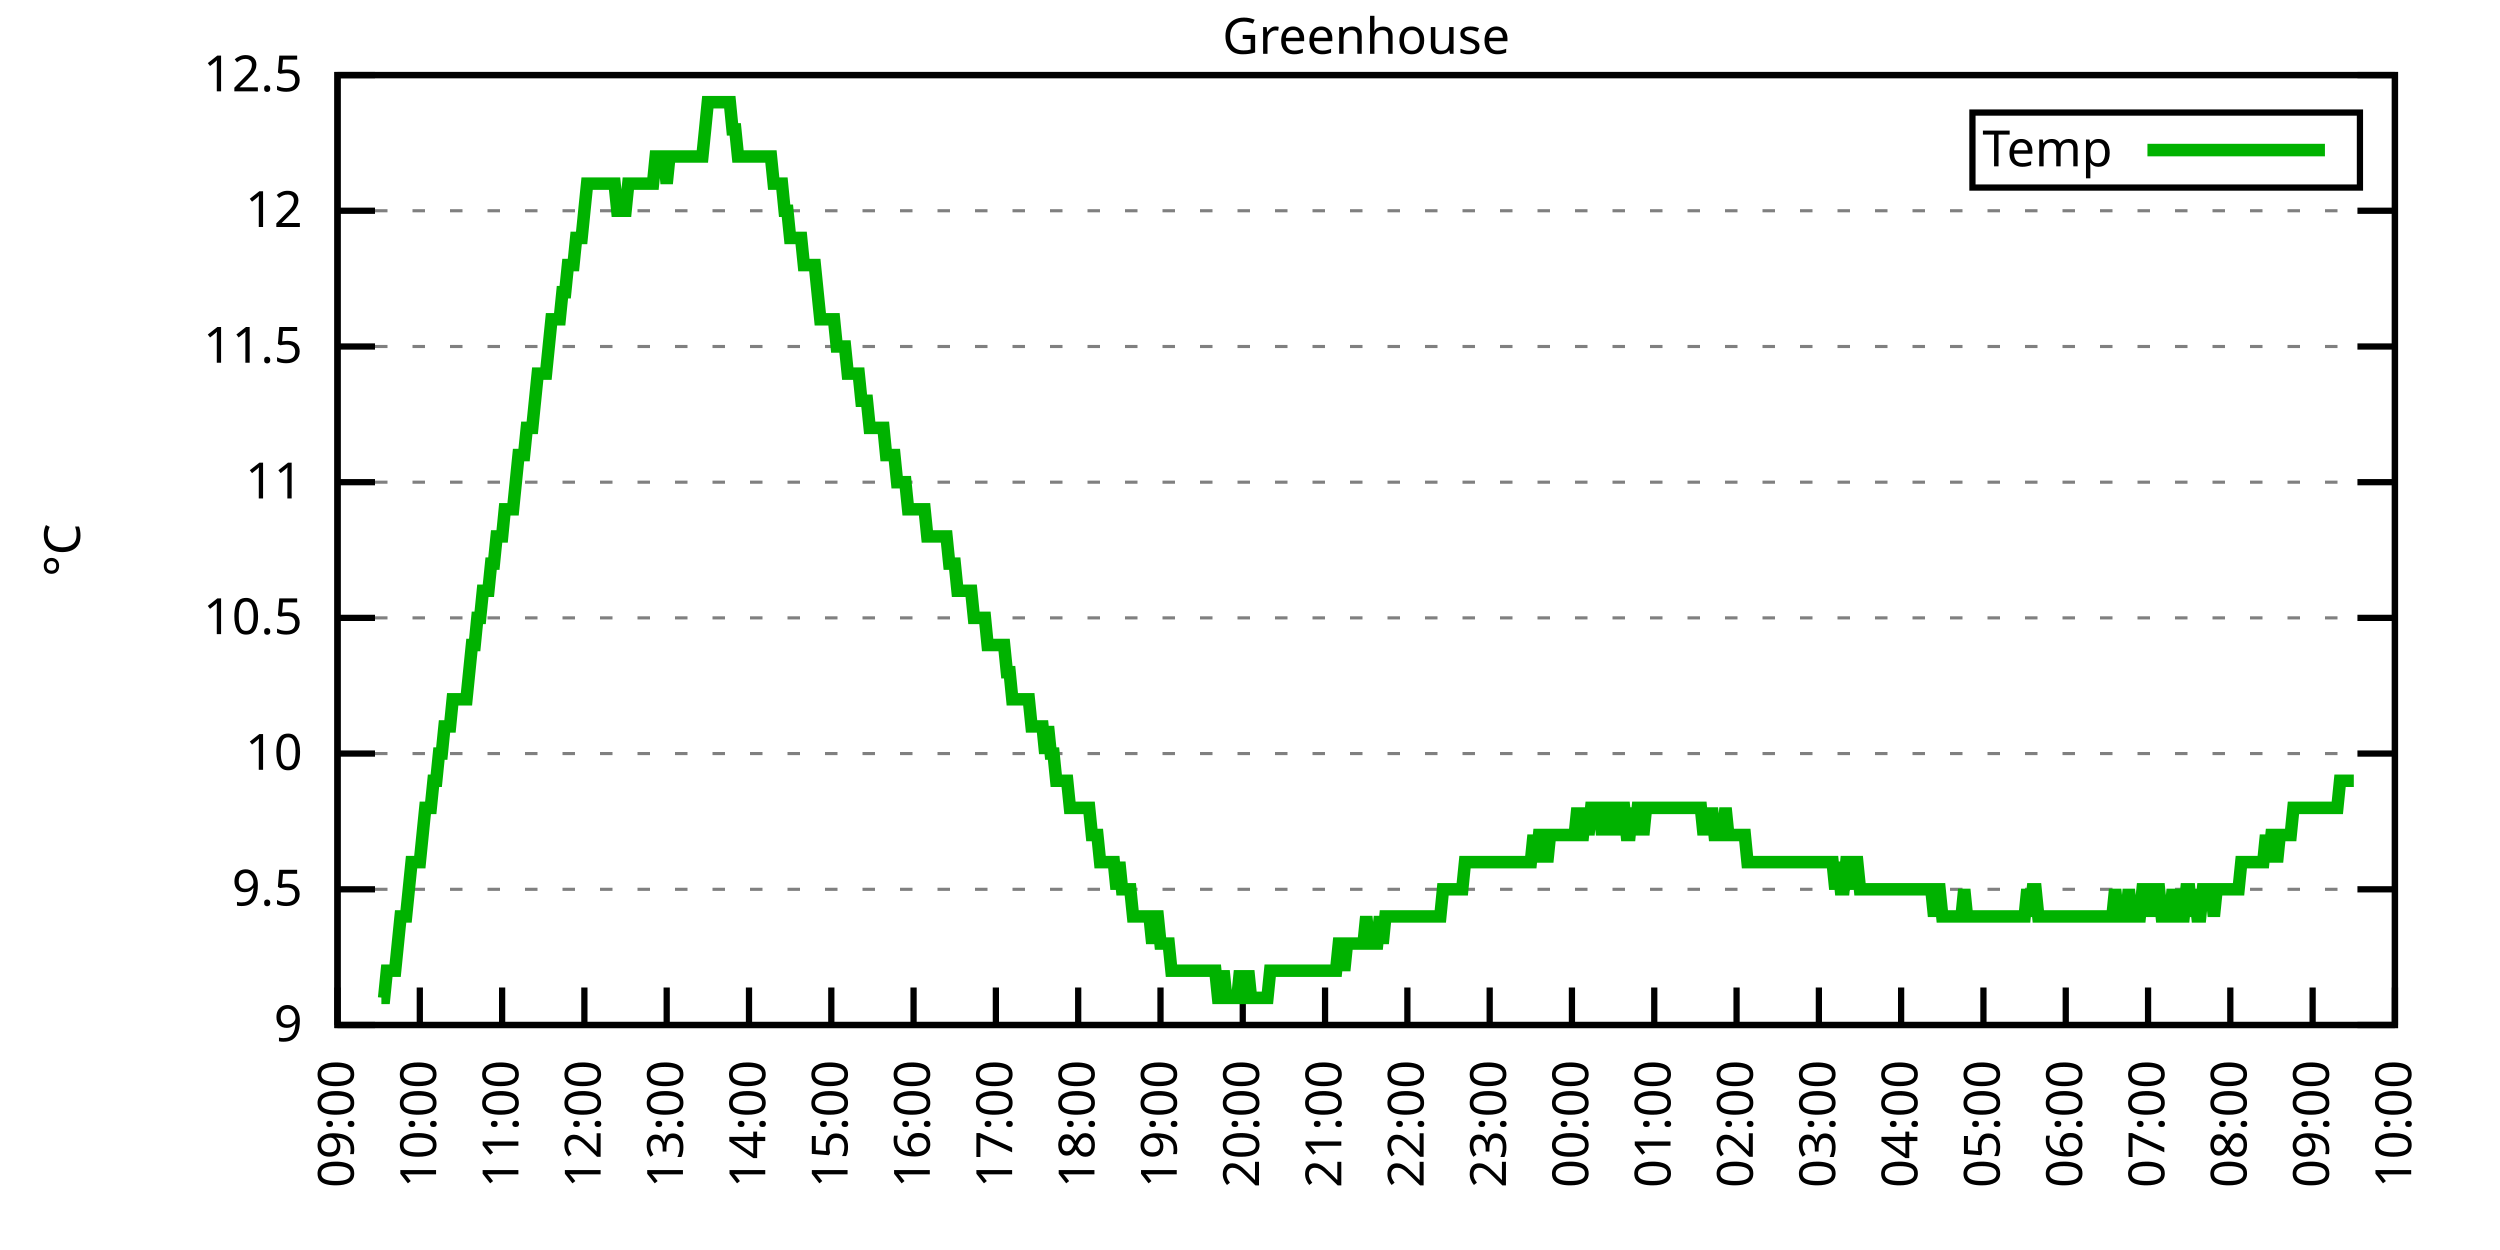
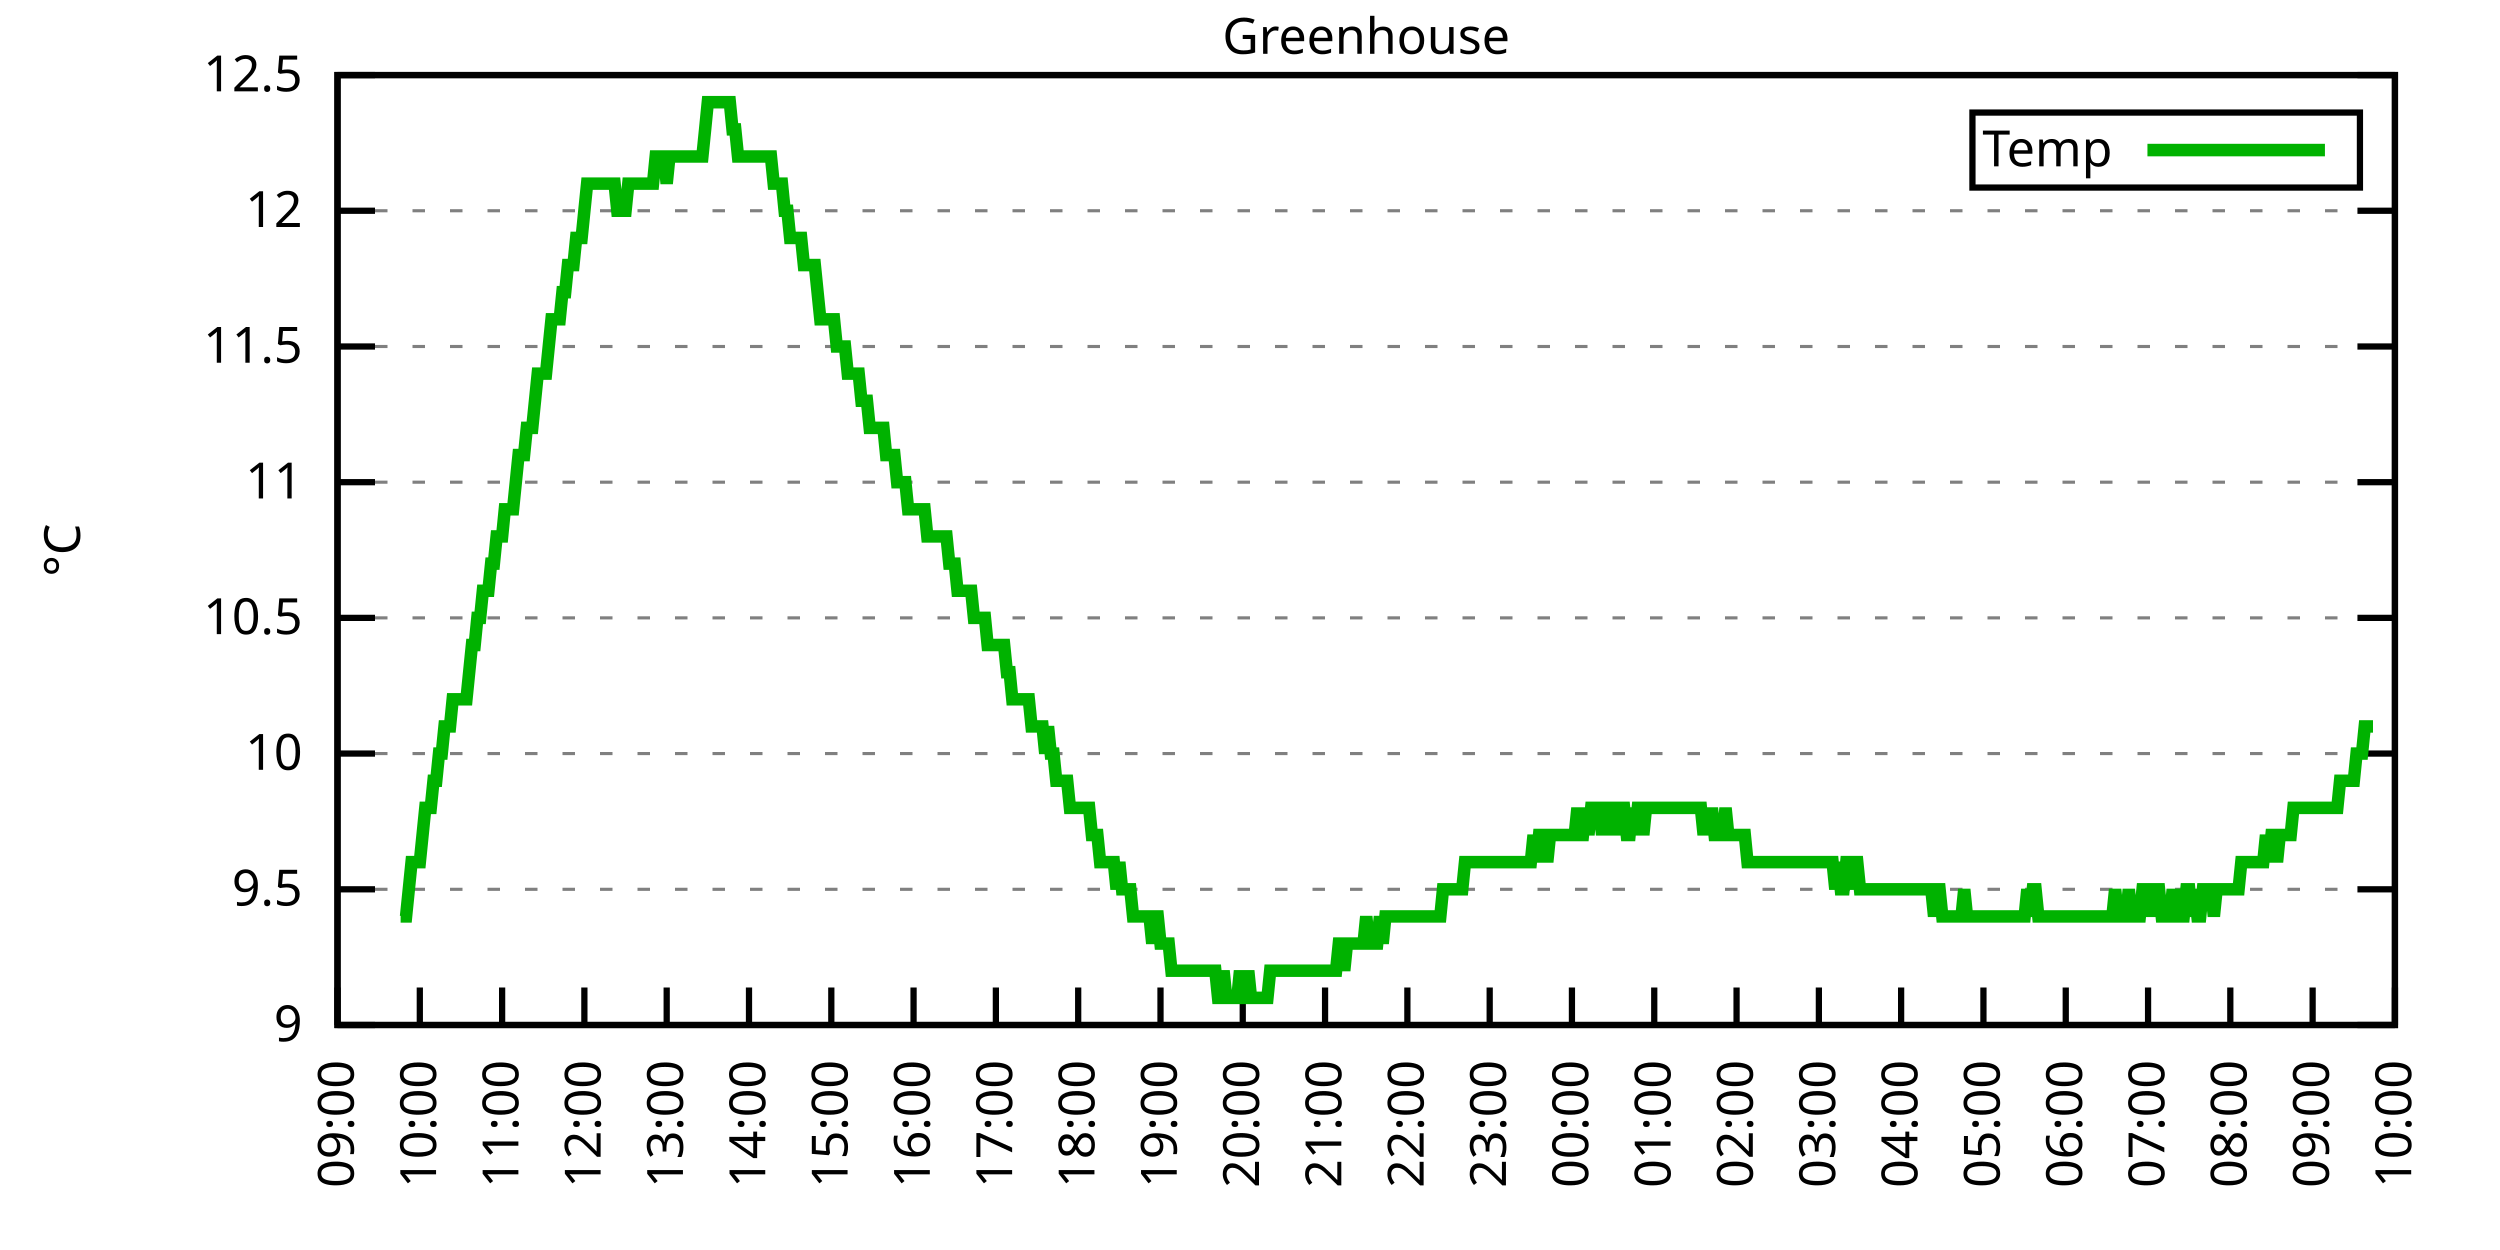
<svg xmlns="http://www.w3.org/2000/svg" xmlns:xlink="http://www.w3.org/1999/xlink" width="400" height="200" viewBox="0 0 400 200">
  <g id="gnuplot_canvas">
    <rect x="0" y="0" width="400" height="200" fill="none" />
    <defs>
      <circle id="gpDot" r="0.5" stroke-width="0.5" stroke="currentColor" />
      <path id="gpPt0" stroke-width="0.333" stroke="currentColor" d="M-1,0 h2 M0,-1 v2" />
      <path id="gpPt1" stroke-width="0.333" stroke="currentColor" d="M-1,-1 L1,1 M1,-1 L-1,1" />
      <path id="gpPt2" stroke-width="0.333" stroke="currentColor" d="M-1,0 L1,0 M0,-1 L0,1 M-1,-1 L1,1 M-1,1 L1,-1" />
      <rect id="gpPt3" stroke-width="0.333" stroke="currentColor" x="-1" y="-1" width="2" height="2" />
      <rect id="gpPt4" stroke-width="0.333" stroke="currentColor" fill="currentColor" x="-1" y="-1" width="2" height="2" />
      <circle id="gpPt5" stroke-width="0.333" stroke="currentColor" cx="0" cy="0" r="1" />
      <use xlink:href="#gpPt5" id="gpPt6" fill="currentColor" stroke="none" />
      <path id="gpPt7" stroke-width="0.333" stroke="currentColor" d="M0,-1.33 L-1.33,0.67 L1.33,0.67 z" />
      <use xlink:href="#gpPt7" id="gpPt8" fill="currentColor" stroke="none" />
      <use xlink:href="#gpPt7" id="gpPt9" stroke="currentColor" transform="rotate(180)" />
      <use xlink:href="#gpPt9" id="gpPt10" fill="currentColor" stroke="none" />
      <use xlink:href="#gpPt3" id="gpPt11" stroke="currentColor" transform="rotate(45)" />
      <use xlink:href="#gpPt11" id="gpPt12" fill="currentColor" stroke="none" />
      <path id="gpPt13" stroke-width="0.333" stroke="currentColor" d="M0,1.330 L1.265,0.411 L0.782,-1.067 L-0.782,-1.076 L-1.265,0.411 z" />
      <use xlink:href="#gpPt13" id="gpPt14" fill="currentColor" stroke="none" />
      <filter id="textbox" filterUnits="objectBoundingBox" x="0" y="0" height="1" width="1">
        <feFlood flood-color="white" flood-opacity="1" result="bgnd" />
        <feComposite in="SourceGraphic" in2="bgnd" operator="atop" />
      </filter>
      <filter id="greybox" filterUnits="objectBoundingBox" x="0" y="0" height="1" width="1">
        <feFlood flood-color="lightgrey" flood-opacity="1" result="grey" />
        <feComposite in="SourceGraphic" in2="grey" operator="atop" />
      </filter>
    </defs>
    <g fill="none" color="white" stroke="currentColor" stroke-width="1.00" stroke-linecap="butt" stroke-linejoin="miter">
</g>
    <g fill="none" color="black" stroke="currentColor" stroke-width="1.00" stroke-linecap="butt" stroke-linejoin="miter">
      <g stroke="none" shape-rendering="crispEdges">
        <polygon fill="rgb(255, 255, 255)" points="54.00,164.00 383.18,164.00 383.18,12.02 54.00,12.02 " />
      </g>
    </g>
    <g fill="none" color="black" stroke="currentColor" stroke-width="1.00" stroke-linecap="butt" stroke-linejoin="miter">
</g>
    <g fill="none" color="black" stroke="black" stroke-width="0.50" stroke-linecap="butt" stroke-linejoin="miter">
</g>
    <g fill="none" color="gray" stroke="currentColor" stroke-width="0.50" stroke-linecap="butt" stroke-linejoin="miter">
      <path stroke="gray" stroke-dasharray="2,4" class="gridline" d="M54.00,164.00 L383.19,164.00  " />
    </g>
    <g fill="none" color="gray" stroke="gray" stroke-width="1.00" stroke-linecap="butt" stroke-linejoin="miter">
</g>
    <g fill="none" color="black" stroke="currentColor" stroke-width="1.00" stroke-linecap="butt" stroke-linejoin="miter">
      <path stroke="black" d="M54.00,164.00 L60.00,164.00 M383.19,164.00 L377.19,164.00  " />
      <g transform="translate(48.40,166.60)" stroke="none" fill="black" font-family="Sans" font-size="8.00" text-anchor="end">
        <text>
          <tspan font-family="Sans"> 9</tspan>
        </text>
      </g>
    </g>
    <g fill="none" color="black" stroke="currentColor" stroke-width="1.00" stroke-linecap="butt" stroke-linejoin="miter">
</g>
    <g fill="none" color="black" stroke="black" stroke-width="0.50" stroke-linecap="butt" stroke-linejoin="miter">
</g>
    <g fill="none" color="gray" stroke="currentColor" stroke-width="0.50" stroke-linecap="butt" stroke-linejoin="miter">
      <path stroke="gray" stroke-dasharray="2,4" class="gridline" d="M54.00,142.29 L383.19,142.29  " />
    </g>
    <g fill="none" color="gray" stroke="gray" stroke-width="1.00" stroke-linecap="butt" stroke-linejoin="miter">
</g>
    <g fill="none" color="black" stroke="currentColor" stroke-width="1.00" stroke-linecap="butt" stroke-linejoin="miter">
      <path stroke="black" d="M54.00,142.29 L60.00,142.29 M383.19,142.29 L377.19,142.29  " />
      <g transform="translate(48.40,144.89)" stroke="none" fill="black" font-family="Sans" font-size="8.00" text-anchor="end">
        <text>
          <tspan font-family="Sans"> 9.5</tspan>
        </text>
      </g>
    </g>
    <g fill="none" color="black" stroke="currentColor" stroke-width="1.00" stroke-linecap="butt" stroke-linejoin="miter">
</g>
    <g fill="none" color="black" stroke="black" stroke-width="0.50" stroke-linecap="butt" stroke-linejoin="miter">
</g>
    <g fill="none" color="gray" stroke="currentColor" stroke-width="0.50" stroke-linecap="butt" stroke-linejoin="miter">
      <path stroke="gray" stroke-dasharray="2,4" class="gridline" d="M54.00,120.57 L383.19,120.57  " />
    </g>
    <g fill="none" color="gray" stroke="gray" stroke-width="1.00" stroke-linecap="butt" stroke-linejoin="miter">
</g>
    <g fill="none" color="black" stroke="currentColor" stroke-width="1.00" stroke-linecap="butt" stroke-linejoin="miter">
      <path stroke="black" d="M54.00,120.57 L60.00,120.57 M383.19,120.57 L377.19,120.57  " />
      <g transform="translate(48.40,123.17)" stroke="none" fill="black" font-family="Sans" font-size="8.00" text-anchor="end">
        <text>
          <tspan font-family="Sans"> 10</tspan>
        </text>
      </g>
    </g>
    <g fill="none" color="black" stroke="currentColor" stroke-width="1.00" stroke-linecap="butt" stroke-linejoin="miter">
</g>
    <g fill="none" color="black" stroke="black" stroke-width="0.50" stroke-linecap="butt" stroke-linejoin="miter">
</g>
    <g fill="none" color="gray" stroke="currentColor" stroke-width="0.50" stroke-linecap="butt" stroke-linejoin="miter">
      <path stroke="gray" stroke-dasharray="2,4" class="gridline" d="M54.00,98.86 L383.19,98.86  " />
    </g>
    <g fill="none" color="gray" stroke="gray" stroke-width="1.00" stroke-linecap="butt" stroke-linejoin="miter">
</g>
    <g fill="none" color="black" stroke="currentColor" stroke-width="1.00" stroke-linecap="butt" stroke-linejoin="miter">
      <path stroke="black" d="M54.00,98.86 L60.00,98.86 M383.19,98.86 L377.19,98.86  " />
      <g transform="translate(48.40,101.46)" stroke="none" fill="black" font-family="Sans" font-size="8.00" text-anchor="end">
        <text>
          <tspan font-family="Sans"> 10.5</tspan>
        </text>
      </g>
    </g>
    <g fill="none" color="black" stroke="currentColor" stroke-width="1.00" stroke-linecap="butt" stroke-linejoin="miter">
</g>
    <g fill="none" color="black" stroke="black" stroke-width="0.50" stroke-linecap="butt" stroke-linejoin="miter">
</g>
    <g fill="none" color="gray" stroke="currentColor" stroke-width="0.50" stroke-linecap="butt" stroke-linejoin="miter">
      <path stroke="gray" stroke-dasharray="2,4" class="gridline" d="M54.00,77.15 L383.19,77.15  " />
    </g>
    <g fill="none" color="gray" stroke="gray" stroke-width="1.00" stroke-linecap="butt" stroke-linejoin="miter">
</g>
    <g fill="none" color="black" stroke="currentColor" stroke-width="1.00" stroke-linecap="butt" stroke-linejoin="miter">
      <path stroke="black" d="M54.00,77.15 L60.00,77.15 M383.19,77.15 L377.19,77.15  " />
      <g transform="translate(48.40,79.75)" stroke="none" fill="black" font-family="Sans" font-size="8.00" text-anchor="end">
        <text>
          <tspan font-family="Sans"> 11</tspan>
        </text>
      </g>
    </g>
    <g fill="none" color="black" stroke="currentColor" stroke-width="1.00" stroke-linecap="butt" stroke-linejoin="miter">
</g>
    <g fill="none" color="black" stroke="black" stroke-width="0.50" stroke-linecap="butt" stroke-linejoin="miter">
</g>
    <g fill="none" color="gray" stroke="currentColor" stroke-width="0.50" stroke-linecap="butt" stroke-linejoin="miter">
      <path stroke="gray" stroke-dasharray="2,4" class="gridline" d="M54.00,55.44 L383.19,55.44  " />
    </g>
    <g fill="none" color="gray" stroke="gray" stroke-width="1.00" stroke-linecap="butt" stroke-linejoin="miter">
</g>
    <g fill="none" color="black" stroke="currentColor" stroke-width="1.00" stroke-linecap="butt" stroke-linejoin="miter">
      <path stroke="black" d="M54.00,55.44 L60.00,55.44 M383.19,55.44 L377.19,55.44  " />
      <g transform="translate(48.40,58.04)" stroke="none" fill="black" font-family="Sans" font-size="8.00" text-anchor="end">
        <text>
          <tspan font-family="Sans"> 11.5</tspan>
        </text>
      </g>
    </g>
    <g fill="none" color="black" stroke="currentColor" stroke-width="1.00" stroke-linecap="butt" stroke-linejoin="miter">
</g>
    <g fill="none" color="black" stroke="black" stroke-width="0.50" stroke-linecap="butt" stroke-linejoin="miter">
</g>
    <g fill="none" color="gray" stroke="currentColor" stroke-width="0.50" stroke-linecap="butt" stroke-linejoin="miter">
      <path stroke="gray" stroke-dasharray="2,4" class="gridline" d="M54.00,33.72 L383.19,33.72  " />
    </g>
    <g fill="none" color="gray" stroke="gray" stroke-width="1.00" stroke-linecap="butt" stroke-linejoin="miter">
</g>
    <g fill="none" color="black" stroke="currentColor" stroke-width="1.00" stroke-linecap="butt" stroke-linejoin="miter">
      <path stroke="black" d="M54.00,33.72 L60.00,33.72 M383.19,33.72 L377.19,33.72  " />
      <g transform="translate(48.40,36.32)" stroke="none" fill="black" font-family="Sans" font-size="8.00" text-anchor="end">
        <text>
          <tspan font-family="Sans"> 12</tspan>
        </text>
      </g>
    </g>
    <g fill="none" color="black" stroke="currentColor" stroke-width="1.00" stroke-linecap="butt" stroke-linejoin="miter">
</g>
    <g fill="none" color="black" stroke="black" stroke-width="0.50" stroke-linecap="butt" stroke-linejoin="miter">
</g>
    <g fill="none" color="gray" stroke="currentColor" stroke-width="0.50" stroke-linecap="butt" stroke-linejoin="miter">
      <path stroke="gray" stroke-dasharray="2,4" class="gridline" d="M54.00,12.01 L383.19,12.01  " />
    </g>
    <g fill="none" color="gray" stroke="gray" stroke-width="1.00" stroke-linecap="butt" stroke-linejoin="miter">
</g>
    <g fill="none" color="black" stroke="currentColor" stroke-width="1.00" stroke-linecap="butt" stroke-linejoin="miter">
      <path stroke="black" d="M54.00,12.01 L60.00,12.01 M383.19,12.01 L377.19,12.01  " />
      <g transform="translate(48.40,14.61)" stroke="none" fill="black" font-family="Sans" font-size="8.00" text-anchor="end">
        <text>
          <tspan font-family="Sans"> 12.5</tspan>
        </text>
      </g>
    </g>
    <g fill="none" color="black" stroke="currentColor" stroke-width="1.00" stroke-linecap="butt" stroke-linejoin="miter">
      <path stroke="black" d="M54.00,164.00 L54.00,158.00  " />
      <g transform="translate(56.60,169.60) rotate(270.00)" stroke="none" fill="black" font-family="Sans" font-size="8.00" text-anchor="end">
        <text>
          <tspan font-family="Sans">09:00</tspan>
        </text>
      </g>
    </g>
    <g fill="none" color="black" stroke="currentColor" stroke-width="1.00" stroke-linecap="butt" stroke-linejoin="miter">
      <path stroke="black" d="M67.17,164.00 L67.17,158.00  " />
      <g transform="translate(69.77,169.60) rotate(270.00)" stroke="none" fill="black" font-family="Sans" font-size="8.00" text-anchor="end">
        <text>
          <tspan font-family="Sans">10:00</tspan>
        </text>
      </g>
    </g>
    <g fill="none" color="black" stroke="currentColor" stroke-width="1.00" stroke-linecap="butt" stroke-linejoin="miter">
      <path stroke="black" d="M80.34,164.00 L80.34,158.00  " />
      <g transform="translate(82.94,169.60) rotate(270.00)" stroke="none" fill="black" font-family="Sans" font-size="8.00" text-anchor="end">
        <text>
          <tspan font-family="Sans">11:00</tspan>
        </text>
      </g>
    </g>
    <g fill="none" color="black" stroke="currentColor" stroke-width="1.00" stroke-linecap="butt" stroke-linejoin="miter">
      <path stroke="black" d="M93.50,164.00 L93.50,158.00  " />
      <g transform="translate(96.10,169.60) rotate(270.00)" stroke="none" fill="black" font-family="Sans" font-size="8.00" text-anchor="end">
        <text>
          <tspan font-family="Sans">12:00</tspan>
        </text>
      </g>
    </g>
    <g fill="none" color="black" stroke="currentColor" stroke-width="1.00" stroke-linecap="butt" stroke-linejoin="miter">
      <path stroke="black" d="M106.67,164.00 L106.67,158.00  " />
      <g transform="translate(109.27,169.60) rotate(270.00)" stroke="none" fill="black" font-family="Sans" font-size="8.00" text-anchor="end">
        <text>
          <tspan font-family="Sans">13:00</tspan>
        </text>
      </g>
    </g>
    <g fill="none" color="black" stroke="currentColor" stroke-width="1.00" stroke-linecap="butt" stroke-linejoin="miter">
      <path stroke="black" d="M119.84,164.00 L119.84,158.00  " />
      <g transform="translate(122.44,169.60) rotate(270.00)" stroke="none" fill="black" font-family="Sans" font-size="8.00" text-anchor="end">
        <text>
          <tspan font-family="Sans">14:00</tspan>
        </text>
      </g>
    </g>
    <g fill="none" color="black" stroke="currentColor" stroke-width="1.00" stroke-linecap="butt" stroke-linejoin="miter">
      <path stroke="black" d="M133.01,164.00 L133.01,158.00  " />
      <g transform="translate(135.61,169.60) rotate(270.00)" stroke="none" fill="black" font-family="Sans" font-size="8.00" text-anchor="end">
        <text>
          <tspan font-family="Sans">15:00</tspan>
        </text>
      </g>
    </g>
    <g fill="none" color="black" stroke="currentColor" stroke-width="1.00" stroke-linecap="butt" stroke-linejoin="miter">
      <path stroke="black" d="M146.17,164.00 L146.17,158.00  " />
      <g transform="translate(148.77,169.60) rotate(270.00)" stroke="none" fill="black" font-family="Sans" font-size="8.00" text-anchor="end">
        <text>
          <tspan font-family="Sans">16:00</tspan>
        </text>
      </g>
    </g>
    <g fill="none" color="black" stroke="currentColor" stroke-width="1.00" stroke-linecap="butt" stroke-linejoin="miter">
      <path stroke="black" d="M159.34,164.00 L159.34,158.00  " />
      <g transform="translate(161.94,169.60) rotate(270.00)" stroke="none" fill="black" font-family="Sans" font-size="8.00" text-anchor="end">
        <text>
          <tspan font-family="Sans">17:00</tspan>
        </text>
      </g>
    </g>
    <g fill="none" color="black" stroke="currentColor" stroke-width="1.00" stroke-linecap="butt" stroke-linejoin="miter">
      <path stroke="black" d="M172.51,164.00 L172.51,158.00  " />
      <g transform="translate(175.11,169.60) rotate(270.00)" stroke="none" fill="black" font-family="Sans" font-size="8.00" text-anchor="end">
        <text>
          <tspan font-family="Sans">18:00</tspan>
        </text>
      </g>
    </g>
    <g fill="none" color="black" stroke="currentColor" stroke-width="1.00" stroke-linecap="butt" stroke-linejoin="miter">
      <path stroke="black" d="M185.68,164.00 L185.68,158.00  " />
      <g transform="translate(188.28,169.60) rotate(270.00)" stroke="none" fill="black" font-family="Sans" font-size="8.00" text-anchor="end">
        <text>
          <tspan font-family="Sans">19:00</tspan>
        </text>
      </g>
    </g>
    <g fill="none" color="black" stroke="currentColor" stroke-width="1.00" stroke-linecap="butt" stroke-linejoin="miter">
      <path stroke="black" d="M198.84,164.00 L198.84,158.00  " />
      <g transform="translate(201.44,169.60) rotate(270.00)" stroke="none" fill="black" font-family="Sans" font-size="8.00" text-anchor="end">
        <text>
          <tspan font-family="Sans">20:00</tspan>
        </text>
      </g>
    </g>
    <g fill="none" color="black" stroke="currentColor" stroke-width="1.00" stroke-linecap="butt" stroke-linejoin="miter">
      <path stroke="black" d="M212.01,164.00 L212.01,158.00  " />
      <g transform="translate(214.61,169.60) rotate(270.00)" stroke="none" fill="black" font-family="Sans" font-size="8.00" text-anchor="end">
        <text>
          <tspan font-family="Sans">21:00</tspan>
        </text>
      </g>
    </g>
    <g fill="none" color="black" stroke="currentColor" stroke-width="1.00" stroke-linecap="butt" stroke-linejoin="miter">
      <path stroke="black" d="M225.18,164.00 L225.18,158.00  " />
      <g transform="translate(227.78,169.60) rotate(270.00)" stroke="none" fill="black" font-family="Sans" font-size="8.00" text-anchor="end">
        <text>
          <tspan font-family="Sans">22:00</tspan>
        </text>
      </g>
    </g>
    <g fill="none" color="black" stroke="currentColor" stroke-width="1.00" stroke-linecap="butt" stroke-linejoin="miter">
      <path stroke="black" d="M238.35,164.00 L238.35,158.00  " />
      <g transform="translate(240.95,169.60) rotate(270.00)" stroke="none" fill="black" font-family="Sans" font-size="8.00" text-anchor="end">
        <text>
          <tspan font-family="Sans">23:00</tspan>
        </text>
      </g>
    </g>
    <g fill="none" color="black" stroke="currentColor" stroke-width="1.00" stroke-linecap="butt" stroke-linejoin="miter">
      <path stroke="black" d="M251.51,164.00 L251.51,158.00  " />
      <g transform="translate(254.11,169.60) rotate(270.00)" stroke="none" fill="black" font-family="Sans" font-size="8.00" text-anchor="end">
        <text>
          <tspan font-family="Sans">00:00</tspan>
        </text>
      </g>
    </g>
    <g fill="none" color="black" stroke="currentColor" stroke-width="1.00" stroke-linecap="butt" stroke-linejoin="miter">
      <path stroke="black" d="M264.68,164.00 L264.68,158.00  " />
      <g transform="translate(267.28,169.60) rotate(270.00)" stroke="none" fill="black" font-family="Sans" font-size="8.00" text-anchor="end">
        <text>
          <tspan font-family="Sans">01:00</tspan>
        </text>
      </g>
    </g>
    <g fill="none" color="black" stroke="currentColor" stroke-width="1.00" stroke-linecap="butt" stroke-linejoin="miter">
      <path stroke="black" d="M277.85,164.00 L277.85,158.00  " />
      <g transform="translate(280.45,169.60) rotate(270.00)" stroke="none" fill="black" font-family="Sans" font-size="8.00" text-anchor="end">
        <text>
          <tspan font-family="Sans">02:00</tspan>
        </text>
      </g>
    </g>
    <g fill="none" color="black" stroke="currentColor" stroke-width="1.00" stroke-linecap="butt" stroke-linejoin="miter">
      <path stroke="black" d="M291.02,164.00 L291.02,158.00  " />
      <g transform="translate(293.62,169.60) rotate(270.00)" stroke="none" fill="black" font-family="Sans" font-size="8.00" text-anchor="end">
        <text>
          <tspan font-family="Sans">03:00</tspan>
        </text>
      </g>
    </g>
    <g fill="none" color="black" stroke="currentColor" stroke-width="1.00" stroke-linecap="butt" stroke-linejoin="miter">
      <path stroke="black" d="M304.18,164.00 L304.18,158.00  " />
      <g transform="translate(306.78,169.60) rotate(270.00)" stroke="none" fill="black" font-family="Sans" font-size="8.00" text-anchor="end">
        <text>
          <tspan font-family="Sans">04:00</tspan>
        </text>
      </g>
    </g>
    <g fill="none" color="black" stroke="currentColor" stroke-width="1.00" stroke-linecap="butt" stroke-linejoin="miter">
      <path stroke="black" d="M317.35,164.00 L317.35,158.00  " />
      <g transform="translate(319.95,169.60) rotate(270.00)" stroke="none" fill="black" font-family="Sans" font-size="8.00" text-anchor="end">
        <text>
          <tspan font-family="Sans">05:00</tspan>
        </text>
      </g>
    </g>
    <g fill="none" color="black" stroke="currentColor" stroke-width="1.00" stroke-linecap="butt" stroke-linejoin="miter">
      <path stroke="black" d="M330.52,164.00 L330.52,158.00  " />
      <g transform="translate(333.12,169.60) rotate(270.00)" stroke="none" fill="black" font-family="Sans" font-size="8.00" text-anchor="end">
        <text>
          <tspan font-family="Sans">06:00</tspan>
        </text>
      </g>
    </g>
    <g fill="none" color="black" stroke="currentColor" stroke-width="1.00" stroke-linecap="butt" stroke-linejoin="miter">
      <path stroke="black" d="M343.69,164.00 L343.69,158.00  " />
      <g transform="translate(346.29,169.60) rotate(270.00)" stroke="none" fill="black" font-family="Sans" font-size="8.00" text-anchor="end">
        <text>
          <tspan font-family="Sans">07:00</tspan>
        </text>
      </g>
    </g>
    <g fill="none" color="black" stroke="currentColor" stroke-width="1.00" stroke-linecap="butt" stroke-linejoin="miter">
      <path stroke="black" d="M356.85,164.00 L356.85,158.00  " />
      <g transform="translate(359.45,169.60) rotate(270.00)" stroke="none" fill="black" font-family="Sans" font-size="8.00" text-anchor="end">
        <text>
          <tspan font-family="Sans">08:00</tspan>
        </text>
      </g>
    </g>
    <g fill="none" color="black" stroke="currentColor" stroke-width="1.00" stroke-linecap="butt" stroke-linejoin="miter">
      <path stroke="black" d="M370.02,164.00 L370.02,158.00  " />
      <g transform="translate(372.62,169.60) rotate(270.00)" stroke="none" fill="black" font-family="Sans" font-size="8.00" text-anchor="end">
        <text>
          <tspan font-family="Sans">09:00</tspan>
        </text>
      </g>
    </g>
    <g fill="none" color="black" stroke="currentColor" stroke-width="1.00" stroke-linecap="butt" stroke-linejoin="miter">
      <path stroke="black" d="M383.19,164.00 L383.19,158.00  " />
      <g transform="translate(385.79,169.60) rotate(270.00)" stroke="none" fill="black" font-family="Sans" font-size="8.00" text-anchor="end">
        <text>
          <tspan font-family="Sans">10:00</tspan>
        </text>
      </g>
    </g>
    <g fill="none" color="black" stroke="currentColor" stroke-width="1.00" stroke-linecap="butt" stroke-linejoin="miter">
</g>
    <g fill="none" color="black" stroke="currentColor" stroke-width="1.00" stroke-linecap="butt" stroke-linejoin="miter">
      <path stroke="black" d="M54.00,12.01 L54.00,164.00 L383.19,164.00 L383.19,12.01 L54.00,12.01 Z  " />
    </g>
    <g fill="none" color="black" stroke="currentColor" stroke-width="1.00" stroke-linecap="butt" stroke-linejoin="miter">
</g>
    <g fill="none" color="black" stroke="currentColor" stroke-width="1.00" stroke-linecap="butt" stroke-linejoin="miter">
      <path stroke="black" d="M315.59,30.01 L315.59,18.01 L377.59,18.01 L377.59,30.01 L315.59,30.01 Z  " />
    </g>
    <g id="Greenhouse_plot_1">
      <g fill="none" color="white" stroke="black" stroke-width="2.00" stroke-linecap="butt" stroke-linejoin="miter">
</g>
      <g fill="none" color="black" stroke="currentColor" stroke-width="2.00" stroke-linecap="butt" stroke-linejoin="miter">
        <g transform="translate(337.99,26.61)" stroke="none" fill="black" font-family="Sans" font-size="8.00" text-anchor="end">
          <text>
            <tspan font-family="Sans">Temp</tspan>
          </text>
        </g>
      </g>
      <g fill="none" color="black" stroke="currentColor" stroke-width="2.00" stroke-linecap="butt" stroke-linejoin="miter">
-         <path stroke="rgb(  0, 178,   0)" d="M343.59,24.01 L371.99,24.01 M61.02,159.66 L61.46,159.66 L61.90,155.31 L62.34,155.31 L62.78,155.31 L63.22,155.31   L63.66,150.97 L64.10,146.63 L64.53,146.63 L64.97,146.63 L65.41,142.29 L65.85,137.94 L66.29,137.94 L66.73,137.94   L67.17,137.94 L67.61,133.60 L68.05,129.26 L68.48,129.26 L68.92,129.26 L69.36,124.92 L69.80,124.92 L70.24,120.57   L70.68,120.57 L71.12,116.23 L71.56,116.23 L72.00,116.23 L72.43,111.89 L72.87,111.89 L73.31,111.89 L73.75,111.89   L74.19,111.89 L74.63,111.89 L75.07,107.55 L75.51,103.20 L75.95,103.20 L76.38,98.86 L76.82,98.86 L77.26,94.52   L77.70,94.52 L78.14,94.52 L78.58,90.18 L79.02,90.18 L79.46,85.83 L79.90,85.83 L80.34,85.83 L80.77,81.49   L81.21,81.49 L81.65,81.49 L82.09,81.49 L82.53,77.15 L82.97,72.81 L83.41,72.81 L83.85,72.81 L84.29,68.46   L84.72,68.46 L85.16,68.46 L85.60,64.12 L86.04,59.78 L86.48,59.78 L86.92,59.78 L87.36,59.78 L87.80,55.44   L88.24,51.09 L88.67,51.09 L89.11,51.09 L89.55,51.09 L89.99,46.75 L90.43,46.75 L90.87,42.41 L91.31,42.41   L91.75,42.41 L92.19,38.07 L92.62,38.07 L93.06,38.07 L93.50,33.72 L93.94,29.38 L94.38,29.38 L94.82,29.38   L95.26,29.38 L95.70,29.38 L96.14,29.38 L96.58,29.38 L97.01,29.38 L97.45,29.38 L97.89,29.38 L98.33,29.38   L98.77,33.72 L99.21,33.72 L99.65,33.72 L100.09,33.72 L100.53,29.38 L100.96,29.38 L101.40,29.38 L101.84,29.38   L102.28,29.38 L102.72,29.38 L103.16,29.38 L103.60,29.38 L104.04,29.38 L104.48,29.38 L104.91,25.04 L105.35,25.04   L105.79,25.04 L106.23,25.04 L106.67,29.38 L107.11,25.04 L107.55,25.04 L107.99,25.04 L108.43,25.04 L108.87,25.04   L109.30,25.04 L109.74,25.04 L110.18,25.04 L110.62,25.04 L111.06,25.04 L111.50,25.04 L111.94,25.04 L112.38,25.04   L112.82,20.70 L113.25,16.35 L113.69,16.35 L114.13,16.35 L114.57,16.35 L115.01,16.35 L115.45,16.35 L115.89,16.35   L116.33,16.35 L116.77,16.35 L117.20,20.70 L117.64,20.70 L118.08,25.04 L118.52,25.04 L118.96,25.04 L119.40,25.04   L119.84,25.04 L120.28,25.04 L120.72,25.04 L121.15,25.04 L121.59,25.04 L122.03,25.04 L122.47,25.04 L122.91,25.04   L123.35,25.04 L123.79,29.38 L124.23,29.38 L124.67,29.38 L125.11,29.38 L125.54,33.72 L125.98,33.72 L126.42,38.07   L126.86,38.07 L127.30,38.07 L127.74,38.07 L128.18,38.07 L128.62,42.41 L129.06,42.41 L129.49,42.41 L129.93,42.41   L130.37,42.41 L130.81,46.75 L131.25,51.09 L131.69,51.09 L132.13,51.09 L132.57,51.09 L133.01,51.09 L133.44,51.09   L133.88,55.44 L134.32,55.44 L134.76,55.44 L135.20,55.44 L135.64,59.78 L136.08,59.78 L136.52,59.78 L136.96,59.78   L137.39,59.78 L137.83,64.12 L138.27,64.12 L138.71,64.12 L139.15,68.46 L139.59,68.46 L140.03,68.46 L140.47,68.46   L140.91,68.46 L141.35,68.46 L141.78,72.81 L142.22,72.81 L142.66,72.81 L143.10,72.81 L143.54,77.15 L143.98,77.15   L144.42,77.15 L144.86,77.15 L145.30,81.49 L145.73,81.49 L146.17,81.49 L146.61,81.49 L147.05,81.49 L147.49,81.49   L147.93,81.49 L148.37,85.83 L148.81,85.83 L149.25,85.83 L149.68,85.83 L150.12,85.83 L150.56,85.83 L151.00,85.83   L151.44,85.83 L151.88,90.18 L152.32,90.18 L152.76,90.18 L153.20,94.52 L153.63,94.52 L154.07,94.52 L154.51,94.52   L154.95,94.52 L155.39,94.52 L155.83,98.86 L156.27,98.86 L156.71,98.86 L157.15,98.86 L157.59,98.86 L158.02,103.20   L158.46,103.20 L158.90,103.20 L159.34,103.20 L159.78,103.20 L160.22,103.20 L160.66,103.20 L161.10,107.55 L161.54,107.55   L161.97,111.89 L162.41,111.89 L162.85,111.89 L163.29,111.89 L163.73,111.89 L164.17,111.89 L164.61,111.89 L165.05,116.23   L165.49,116.23 L165.92,116.23 L166.36,116.23 L166.80,116.23 L167.24,120.57 L167.68,116.23 L168.12,120.57 L168.56,120.57   L169.00,124.92 L169.44,124.92 L169.87,124.92 L170.31,124.92 L170.75,124.92 L171.19,129.26 L171.63,129.26 L172.07,129.26   L172.51,129.26 L172.95,129.26 L173.39,129.26 L173.83,129.26 L174.26,129.26 L174.70,133.60 L175.14,133.60 L175.58,133.60   L176.02,137.94 L176.46,137.94 L176.90,137.94 L177.34,137.94 L177.78,137.94 L178.21,137.94 L178.65,142.29 L179.09,137.94   L179.53,142.29 L179.97,142.29 L180.41,142.29 L180.85,142.29 L181.29,146.63 L181.73,146.63 L182.16,146.63 L182.60,146.63   L183.04,146.63 L183.48,146.63 L183.92,146.63 L184.36,150.97 L184.80,146.63 L185.24,146.63 L185.68,150.97 L186.11,150.97   L186.55,150.97 L186.99,150.97 L187.43,155.31 L187.87,155.31 L188.31,155.31 L188.75,155.31 L189.19,155.31 L189.63,155.31   L190.07,155.31 L190.50,155.31 L190.94,155.31 L191.38,155.31 L191.82,155.31 L192.26,155.31 L192.70,155.31 L193.14,155.31   L193.58,155.31 L194.02,155.31 L194.45,155.31 L194.89,159.66 L195.33,159.66 L195.77,155.31 L196.21,159.66 L196.65,159.66   L197.09,159.66 L197.53,159.66 L197.97,159.66 L198.40,155.31 L198.84,159.66 L199.28,159.66 L199.72,155.31 L200.16,159.66   L200.60,159.66 L201.04,159.66 L201.48,159.66 L201.92,159.66 L202.35,159.66 L202.79,159.66 L203.23,155.31 L203.67,155.31   L204.11,155.31 L204.55,155.31 L204.99,155.31 L205.43,155.31 L205.87,155.31 L206.31,155.31 L206.74,155.31 L207.18,155.31   L207.62,155.31 L208.06,155.31 L208.50,155.31 L208.94,155.31 L209.38,155.31 L209.82,155.31 L210.26,155.31 L210.69,155.31   L211.13,155.31 L211.57,155.31 L212.01,155.31 L212.45,155.31 L212.89,155.31 L213.33,155.31 L213.77,155.31 L214.21,150.97   L214.64,150.97 L215.08,155.31 L215.52,150.97 L215.96,150.97 L216.40,150.97 L216.84,150.97 L217.28,150.97 L217.72,150.97   L218.16,150.97 L218.60,146.63 L219.03,150.97 L219.47,150.97 L219.91,150.97 L220.35,150.97 L220.79,146.63 L221.23,150.97   L221.67,146.63 L222.11,146.63 L222.55,146.63 L222.98,146.63 L223.42,146.63 L223.86,146.63 L224.30,146.63 L224.74,146.63   L225.18,146.63 L225.62,146.63 L226.06,146.63 L226.50,146.63 L226.93,146.63 L227.37,146.63 L227.81,146.63 L228.25,146.63   L228.69,146.63 L229.13,146.63 L229.57,146.63 L230.01,146.63 L230.45,146.63 L230.88,142.29 L231.32,142.29 L231.76,142.29   L232.20,142.29 L232.64,142.29 L233.08,142.29 L233.52,142.29 L233.96,142.29 L234.40,137.94 L234.84,137.94 L235.27,137.94   L235.71,137.94 L236.15,137.94 L236.59,137.94 L237.03,137.94 L237.47,137.94 L237.91,137.94 L238.35,137.94 L238.79,137.94   L239.22,137.94 L239.66,137.94 L240.10,137.94 L240.54,137.94 L240.98,137.94 L241.42,137.94 L241.86,137.94 L242.30,137.94   L242.74,137.94 L243.17,137.94 L243.61,137.94 L244.05,137.94 L244.49,137.94 L244.93,137.94 L245.37,133.60 L245.81,137.94   L246.25,133.60 L246.69,133.60 L247.12,133.60 L247.56,137.94 L248.00,133.60 L248.44,133.60 L248.88,133.60 L249.32,133.60   L249.76,133.60 L250.20,133.60 L250.64,133.60 L251.08,133.60 L251.51,133.60 L251.95,133.60 L252.39,129.26 L252.83,133.60   L253.27,133.60 L253.71,129.26 L254.15,133.60 L254.59,129.26 L255.03,129.26 L255.46,129.26 L255.90,129.26 L256.34,133.60   L256.78,129.26 L257.22,129.26 L257.66,133.60 L258.10,129.26 L258.54,129.26 L258.98,133.60 L259.41,129.26 L259.85,129.26   L260.29,133.60 L260.73,133.60 L261.17,129.26 L261.61,133.60 L262.05,129.26 L262.49,129.26 L262.93,133.60 L263.36,129.26   L263.80,129.26 L264.24,129.26 L264.68,129.26 L265.12,129.26 L265.56,129.26 L266.00,129.26 L266.44,129.26 L266.88,129.26   L267.32,129.26 L267.75,129.26 L268.19,129.26 L268.63,129.26 L269.07,129.26 L269.51,129.26 L269.95,129.26 L270.39,129.26   L270.83,129.26 L271.27,129.26 L271.70,129.26 L272.14,129.26 L272.58,133.60 L273.02,129.26 L273.46,133.60 L273.90,129.26   L274.34,133.60 L274.78,133.60 L275.22,133.60 L275.65,133.60 L276.09,129.26 L276.53,133.60 L276.97,133.60 L277.41,133.60   L277.85,133.60 L278.29,133.60 L278.73,133.60 L279.17,133.60 L279.60,137.94 L280.04,137.94 L280.48,137.94 L280.92,137.94   L281.36,137.94 L281.80,137.94 L282.24,137.94 L282.68,137.94 L283.12,137.94 L283.56,137.94 L283.99,137.94 L284.43,137.94   L284.87,137.94 L285.31,137.94 L285.75,137.94 L286.19,137.94 L286.63,137.94 L287.07,137.94 L287.51,137.94 L287.94,137.94   L288.38,137.94 L288.82,137.94 L289.26,137.94 L289.70,137.94 L290.14,137.94 L290.58,137.94 L291.02,137.94 L291.46,137.94   L291.89,137.94 L292.33,137.94 L292.77,137.94 L293.21,137.94 L293.65,142.29 L294.09,137.94 L294.53,142.29 L294.97,142.29   L295.41,137.94 L295.84,137.94 L296.28,142.29 L296.72,137.94 L297.16,137.94 L297.60,142.29 L298.04,142.29 L298.48,142.29   L298.92,142.29 L299.36,142.29 L299.80,142.29 L300.23,142.29 L300.67,142.29 L301.11,142.29 L301.55,142.29 L301.99,142.29   L302.43,142.29 L302.87,142.29 L303.31,142.29 L303.75,142.29 L304.18,142.29 L304.62,142.29 L305.06,142.29 L305.50,142.29   L305.94,142.29 L306.38,142.29 L306.82,142.29 L307.26,142.29 L307.70,142.29 L308.13,142.29 L308.57,142.29 L309.01,142.29   L309.45,146.63 L309.89,142.29 L310.33,142.29 L310.77,146.63 L311.21,146.63 L311.65,146.63 L312.08,146.63 L312.52,146.63   L312.96,146.63 L313.40,146.63 L313.84,146.63 L314.28,142.29 L314.72,146.63 L315.16,146.63 L315.60,146.63 L316.04,146.63   L316.47,146.63 L316.91,146.63 L317.35,146.63 L317.79,146.63 L318.23,146.63 L318.67,146.63 L319.11,146.63 L319.55,146.63   L319.99,146.63 L320.42,146.63 L320.86,146.63 L321.30,146.63 L321.74,146.63 L322.18,146.63 L322.62,146.63 L323.06,146.63   L323.50,146.63 L323.94,146.63 L324.37,142.29 L324.81,146.63 L325.25,142.29 L325.69,142.29 L326.13,146.63 L326.57,146.63   L327.01,146.63 L327.45,146.63 L327.89,146.63 L328.33,146.63 L328.76,146.63 L329.20,146.63 L329.64,146.63 L330.08,146.63   L330.52,146.63 L330.96,146.63 L331.40,146.63 L331.84,146.63 L332.28,146.63 L332.71,146.63 L333.15,146.63 L333.59,146.63   L334.03,146.63 L334.47,146.63 L334.91,146.63 L335.35,146.63 L335.79,146.63 L336.23,146.63 L336.66,146.63 L337.10,146.63   L337.54,146.63 L337.98,146.63 L338.42,142.29 L338.86,146.63 L339.30,146.63 L339.74,146.63 L340.18,146.63 L340.61,142.29   L341.05,146.63 L341.49,146.63 L341.93,146.63 L342.37,146.63 L342.81,142.29 L343.25,142.29 L343.69,146.63 L344.13,142.29   L344.57,146.63 L345.00,142.29 L345.44,142.29 L345.88,146.63 L346.32,146.63 L346.76,146.63 L347.20,146.63 L347.64,142.29   L348.08,146.63 L348.52,142.29 L348.95,146.63 L349.39,146.63 L349.83,142.29 L350.27,142.29 L350.71,146.63 L351.15,142.29   L351.59,146.63 L352.03,146.63 L352.47,142.29 L352.90,142.29 L353.34,142.29 L353.78,142.29 L354.22,146.63 L354.66,142.29   L355.10,142.29 L355.54,142.29 L355.98,142.29 L356.42,142.29 L356.85,142.29 L357.29,142.29 L357.73,142.29 L358.17,142.29   L358.61,137.94 L359.05,137.94 L359.49,137.94 L359.93,137.94 L360.37,137.94 L360.81,137.94 L361.24,137.94 L361.68,137.94   L362.12,137.94 L362.56,133.60 L363.00,137.94 L363.44,133.60 L363.88,133.60 L364.32,137.94 L364.76,133.60 L365.19,133.60   L365.63,133.60 L366.07,133.60 L366.51,133.60 L366.95,129.26 L367.39,129.26 L367.83,129.26 L368.27,129.26 L368.71,129.26   L369.14,129.26 L369.58,129.26 L370.02,129.26 L370.46,129.26 L370.90,129.26 L371.34,129.26 L371.78,129.26 L372.22,129.26   L372.66,129.26 L373.09,129.26 L373.53,129.26 L373.97,129.26 L374.41,124.92 L374.85,124.92 L375.29,124.92 L375.73,124.92   L376.17,124.92 L376.61,124.92  " />
+         <path stroke="rgb(  0, 178,   0)" d="M343.59,24.01 L371.99,24.01 M64.10,146.63 L64.53,146.63 L64.97,146.63 L65.41,142.29 L65.85,137.94 L66.29,137.94   L66.73,137.94 L67.17,137.94 L67.61,133.60 L68.05,129.26 L68.48,129.26 L68.92,129.26 L69.36,124.92 L69.80,124.92   L70.24,120.57 L70.68,120.57 L71.12,116.23 L71.56,116.23 L72.00,116.23 L72.43,111.89 L72.87,111.89 L73.31,111.89   L73.75,111.89 L74.19,111.89 L74.63,111.89 L75.07,107.55 L75.51,103.20 L75.95,103.20 L76.38,98.86 L76.82,98.86   L77.26,94.52 L77.70,94.52 L78.14,94.52 L78.58,90.18 L79.02,90.18 L79.46,85.83 L79.90,85.83 L80.34,85.83   L80.77,81.49 L81.21,81.49 L81.65,81.49 L82.09,81.49 L82.53,77.15 L82.97,72.81 L83.41,72.81 L83.85,72.81   L84.29,68.46 L84.72,68.46 L85.16,68.46 L85.60,64.12 L86.04,59.78 L86.48,59.78 L86.92,59.78 L87.36,59.78   L87.80,55.44 L88.24,51.09 L88.67,51.09 L89.11,51.09 L89.55,51.09 L89.99,46.75 L90.43,46.75 L90.87,42.41   L91.31,42.41 L91.75,42.41 L92.19,38.07 L92.62,38.07 L93.06,38.07 L93.50,33.72 L93.94,29.38 L94.38,29.38   L94.82,29.38 L95.26,29.38 L95.70,29.38 L96.14,29.38 L96.58,29.38 L97.01,29.38 L97.45,29.38 L97.89,29.38   L98.33,29.38 L98.77,33.72 L99.21,33.72 L99.65,33.72 L100.09,33.72 L100.53,29.38 L100.96,29.38 L101.40,29.38   L101.84,29.38 L102.28,29.38 L102.72,29.38 L103.16,29.38 L103.60,29.38 L104.04,29.38 L104.48,29.38 L104.91,25.04   L105.35,25.04 L105.79,25.04 L106.23,25.04 L106.67,29.38 L107.11,25.04 L107.55,25.04 L107.99,25.04 L108.43,25.04   L108.87,25.04 L109.30,25.04 L109.74,25.04 L110.18,25.04 L110.62,25.04 L111.06,25.04 L111.50,25.04 L111.94,25.04   L112.38,25.04 L112.82,20.70 L113.25,16.35 L113.69,16.35 L114.13,16.35 L114.57,16.35 L115.01,16.35 L115.45,16.35   L115.89,16.35 L116.33,16.35 L116.77,16.35 L117.20,20.70 L117.64,20.70 L118.08,25.04 L118.52,25.04 L118.96,25.04   L119.40,25.04 L119.84,25.04 L120.28,25.04 L120.72,25.04 L121.15,25.04 L121.59,25.04 L122.03,25.04 L122.47,25.04   L122.91,25.04 L123.35,25.04 L123.79,29.38 L124.23,29.38 L124.67,29.38 L125.11,29.38 L125.54,33.72 L125.98,33.72   L126.42,38.07 L126.86,38.07 L127.30,38.07 L127.74,38.07 L128.18,38.07 L128.62,42.41 L129.06,42.41 L129.49,42.41   L129.93,42.41 L130.37,42.41 L130.81,46.75 L131.25,51.09 L131.69,51.09 L132.13,51.09 L132.57,51.09 L133.01,51.09   L133.44,51.09 L133.88,55.44 L134.32,55.44 L134.76,55.44 L135.20,55.44 L135.64,59.78 L136.08,59.78 L136.52,59.78   L136.96,59.78 L137.39,59.78 L137.83,64.12 L138.27,64.12 L138.71,64.12 L139.15,68.46 L139.59,68.46 L140.03,68.46   L140.47,68.46 L140.91,68.46 L141.35,68.46 L141.78,72.81 L142.22,72.81 L142.66,72.81 L143.10,72.81 L143.54,77.15   L143.98,77.15 L144.42,77.15 L144.86,77.15 L145.30,81.49 L145.73,81.49 L146.17,81.49 L146.61,81.49 L147.05,81.49   L147.49,81.49 L147.93,81.49 L148.37,85.83 L148.81,85.83 L149.25,85.83 L149.68,85.83 L150.12,85.83 L150.56,85.83   L151.00,85.83 L151.44,85.83 L151.88,90.18 L152.32,90.18 L152.76,90.18 L153.20,94.52 L153.63,94.52 L154.07,94.52   L154.51,94.52 L154.95,94.52 L155.39,94.52 L155.83,98.86 L156.27,98.86 L156.71,98.86 L157.15,98.86 L157.59,98.86   L158.02,103.20 L158.46,103.20 L158.90,103.20 L159.34,103.20 L159.78,103.20 L160.22,103.20 L160.66,103.20 L161.10,107.55   L161.54,107.55 L161.97,111.89 L162.41,111.89 L162.85,111.89 L163.29,111.89 L163.73,111.89 L164.17,111.89 L164.61,111.89   L165.05,116.23 L165.49,116.23 L165.92,116.23 L166.36,116.23 L166.80,116.23 L167.24,120.57 L167.68,116.23 L168.12,120.57   L168.56,120.57 L169.00,124.92 L169.44,124.92 L169.87,124.92 L170.31,124.92 L170.75,124.92 L171.19,129.26 L171.63,129.26   L172.07,129.26 L172.51,129.26 L172.95,129.26 L173.39,129.26 L173.83,129.26 L174.26,129.26 L174.70,133.60 L175.14,133.60   L175.58,133.60 L176.02,137.94 L176.46,137.94 L176.90,137.94 L177.34,137.94 L177.78,137.94 L178.21,137.94 L178.65,142.29   L179.09,137.94 L179.53,142.29 L179.97,142.29 L180.41,142.29 L180.85,142.29 L181.29,146.63 L181.73,146.63 L182.16,146.63   L182.60,146.63 L183.04,146.63 L183.48,146.63 L183.92,146.63 L184.36,150.97 L184.80,146.63 L185.24,146.63 L185.68,150.97   L186.11,150.97 L186.55,150.97 L186.99,150.97 L187.43,155.31 L187.87,155.31 L188.31,155.31 L188.75,155.31 L189.19,155.31   L189.63,155.31 L190.07,155.31 L190.50,155.31 L190.94,155.31 L191.38,155.31 L191.82,155.31 L192.26,155.31 L192.70,155.31   L193.14,155.31 L193.58,155.31 L194.02,155.31 L194.45,155.31 L194.89,159.66 L195.33,159.66 L195.77,155.31 L196.21,159.66   L196.65,159.66 L197.09,159.66 L197.53,159.66 L197.97,159.66 L198.40,155.31 L198.84,159.66 L199.28,159.66 L199.72,155.31   L200.16,159.66 L200.60,159.66 L201.04,159.66 L201.48,159.66 L201.92,159.66 L202.35,159.66 L202.79,159.66 L203.23,155.31   L203.67,155.31 L204.11,155.31 L204.55,155.31 L204.99,155.31 L205.43,155.31 L205.87,155.31 L206.31,155.31 L206.74,155.31   L207.18,155.31 L207.62,155.31 L208.06,155.31 L208.50,155.31 L208.94,155.31 L209.38,155.31 L209.82,155.31 L210.26,155.31   L210.69,155.31 L211.13,155.31 L211.57,155.31 L212.01,155.31 L212.45,155.31 L212.89,155.31 L213.33,155.31 L213.77,155.31   L214.21,150.97 L214.64,150.97 L215.08,155.31 L215.52,150.97 L215.96,150.97 L216.40,150.97 L216.84,150.97 L217.28,150.97   L217.72,150.97 L218.16,150.97 L218.60,146.63 L219.03,150.97 L219.47,150.97 L219.91,150.97 L220.35,150.97 L220.79,146.63   L221.23,150.97 L221.67,146.63 L222.11,146.63 L222.55,146.63 L222.98,146.63 L223.42,146.63 L223.86,146.63 L224.30,146.63   L224.74,146.63 L225.18,146.63 L225.62,146.63 L226.06,146.63 L226.50,146.63 L226.93,146.63 L227.37,146.63 L227.81,146.63   L228.25,146.63 L228.69,146.63 L229.13,146.63 L229.57,146.63 L230.01,146.63 L230.45,146.63 L230.88,142.29 L231.32,142.29   L231.76,142.29 L232.20,142.29 L232.64,142.29 L233.08,142.29 L233.52,142.29 L233.96,142.29 L234.40,137.94 L234.84,137.94   L235.27,137.94 L235.71,137.94 L236.15,137.94 L236.59,137.94 L237.03,137.94 L237.47,137.94 L237.91,137.94 L238.35,137.94   L238.79,137.94 L239.22,137.94 L239.66,137.94 L240.10,137.94 L240.54,137.94 L240.98,137.94 L241.42,137.94 L241.86,137.94   L242.30,137.94 L242.74,137.94 L243.17,137.94 L243.61,137.94 L244.05,137.94 L244.49,137.94 L244.93,137.94 L245.37,133.60   L245.81,137.94 L246.25,133.60 L246.69,133.60 L247.12,133.60 L247.56,137.94 L248.00,133.60 L248.44,133.60 L248.88,133.60   L249.32,133.60 L249.76,133.60 L250.20,133.60 L250.64,133.60 L251.08,133.60 L251.51,133.60 L251.95,133.60 L252.39,129.26   L252.83,133.60 L253.27,133.60 L253.71,129.26 L254.15,133.60 L254.59,129.26 L255.03,129.26 L255.46,129.26 L255.90,129.26   L256.34,133.60 L256.78,129.26 L257.22,129.26 L257.66,133.60 L258.10,129.26 L258.54,129.26 L258.98,133.60 L259.41,129.26   L259.85,129.26 L260.29,133.60 L260.73,133.60 L261.17,129.26 L261.61,133.60 L262.05,129.26 L262.49,129.26 L262.93,133.60   L263.36,129.26 L263.80,129.26 L264.24,129.26 L264.68,129.26 L265.12,129.26 L265.56,129.26 L266.00,129.26 L266.44,129.26   L266.88,129.26 L267.32,129.26 L267.75,129.26 L268.19,129.26 L268.63,129.26 L269.07,129.26 L269.51,129.26 L269.95,129.26   L270.39,129.26 L270.83,129.26 L271.27,129.26 L271.70,129.26 L272.14,129.26 L272.58,133.60 L273.02,129.26 L273.46,133.60   L273.90,129.26 L274.34,133.60 L274.78,133.60 L275.22,133.60 L275.65,133.60 L276.09,129.26 L276.53,133.60 L276.97,133.60   L277.41,133.60 L277.85,133.60 L278.29,133.60 L278.73,133.60 L279.17,133.60 L279.60,137.94 L280.04,137.94 L280.48,137.94   L280.92,137.94 L281.36,137.94 L281.80,137.94 L282.24,137.94 L282.68,137.94 L283.12,137.94 L283.56,137.94 L283.99,137.94   L284.43,137.94 L284.87,137.94 L285.31,137.94 L285.75,137.94 L286.19,137.94 L286.63,137.94 L287.07,137.94 L287.51,137.94   L287.94,137.94 L288.38,137.94 L288.82,137.94 L289.26,137.94 L289.70,137.94 L290.14,137.94 L290.58,137.94 L291.02,137.94   L291.46,137.94 L291.89,137.94 L292.33,137.94 L292.77,137.94 L293.21,137.94 L293.65,142.29 L294.09,137.94 L294.53,142.29   L294.97,142.29 L295.41,137.94 L295.84,137.94 L296.28,142.29 L296.72,137.94 L297.16,137.94 L297.60,142.29 L298.04,142.29   L298.48,142.29 L298.92,142.29 L299.36,142.29 L299.80,142.29 L300.23,142.29 L300.67,142.29 L301.11,142.29 L301.55,142.29   L301.99,142.29 L302.43,142.29 L302.87,142.29 L303.31,142.29 L303.75,142.29 L304.18,142.29 L304.62,142.29 L305.06,142.29   L305.50,142.29 L305.94,142.29 L306.38,142.29 L306.82,142.29 L307.26,142.29 L307.70,142.29 L308.13,142.29 L308.57,142.29   L309.01,142.29 L309.45,146.63 L309.89,142.29 L310.33,142.29 L310.77,146.63 L311.21,146.63 L311.65,146.63 L312.08,146.63   L312.52,146.63 L312.96,146.63 L313.40,146.63 L313.84,146.63 L314.28,142.29 L314.72,146.63 L315.16,146.63 L315.60,146.63   L316.04,146.63 L316.47,146.63 L316.91,146.63 L317.35,146.63 L317.79,146.63 L318.23,146.63 L318.67,146.63 L319.11,146.63   L319.55,146.63 L319.99,146.63 L320.42,146.63 L320.86,146.63 L321.30,146.63 L321.74,146.63 L322.18,146.63 L322.62,146.63   L323.06,146.63 L323.50,146.63 L323.94,146.63 L324.37,142.29 L324.81,146.63 L325.25,142.29 L325.69,142.29 L326.13,146.63   L326.57,146.63 L327.01,146.63 L327.45,146.63 L327.89,146.63 L328.33,146.63 L328.76,146.63 L329.20,146.63 L329.64,146.63   L330.08,146.63 L330.52,146.63 L330.96,146.63 L331.40,146.63 L331.84,146.63 L332.28,146.63 L332.71,146.63 L333.15,146.63   L333.59,146.63 L334.03,146.63 L334.47,146.63 L334.91,146.63 L335.35,146.63 L335.79,146.63 L336.23,146.63 L336.66,146.63   L337.10,146.63 L337.54,146.63 L337.98,146.63 L338.42,142.29 L338.86,146.63 L339.30,146.63 L339.74,146.63 L340.18,146.63   L340.61,142.29 L341.05,146.63 L341.49,146.63 L341.93,146.63 L342.37,146.63 L342.81,142.29 L343.25,142.29 L343.69,146.63   L344.13,142.29 L344.57,146.63 L345.00,142.29 L345.44,142.29 L345.88,146.63 L346.32,146.63 L346.76,146.63 L347.20,146.63   L347.64,142.29 L348.08,146.63 L348.52,142.29 L348.95,146.63 L349.39,146.63 L349.83,142.29 L350.27,142.29 L350.71,146.63   L351.15,142.29 L351.59,146.63 L352.03,146.63 L352.47,142.29 L352.90,142.29 L353.34,142.29 L353.78,142.29 L354.22,146.63   L354.66,142.29 L355.10,142.29 L355.54,142.29 L355.98,142.29 L356.42,142.29 L356.85,142.29 L357.29,142.29 L357.73,142.29   L358.17,142.29 L358.61,137.94 L359.05,137.94 L359.49,137.94 L359.93,137.94 L360.37,137.94 L360.81,137.94 L361.24,137.94   L361.68,137.94 L362.12,137.94 L362.56,133.60 L363.00,137.94 L363.44,133.60 L363.88,133.60 L364.32,137.94 L364.76,133.60   L365.19,133.60 L365.63,133.60 L366.07,133.60 L366.51,133.60 L366.95,129.26 L367.39,129.26 L367.83,129.26 L368.27,129.26   L368.71,129.26 L369.14,129.26 L369.58,129.26 L370.02,129.26 L370.46,129.26 L370.90,129.26 L371.34,129.26 L371.78,129.26   L372.22,129.26 L372.66,129.26 L373.09,129.26 L373.53,129.26 L373.97,129.26 L374.41,124.92 L374.85,124.92 L375.29,124.92   L375.73,124.92 L376.17,124.92 L376.61,124.92 L377.05,120.57 L377.48,120.57 L377.92,120.57 L378.36,116.23 L378.80,116.23   L379.24,116.23 L379.68,116.23  " />
      </g>
    </g>
    <g fill="none" color="black" stroke="currentColor" stroke-width="2.00" stroke-linecap="butt" stroke-linejoin="miter">
</g>
    <g fill="none" color="black" stroke="black" stroke-width="1.00" stroke-linecap="butt" stroke-linejoin="miter">
</g>
    <g fill="none" color="black" stroke="currentColor" stroke-width="1.00" stroke-linecap="butt" stroke-linejoin="miter">
      <path stroke="black" d="M54.00,12.01 L54.00,164.00 L383.19,164.00 L383.19,12.01 L54.00,12.01 Z  " />
      <g transform="translate(12.80,88.01) rotate(270.00)" stroke="none" fill="black" font-family="Sans" font-size="8.00" text-anchor="middle">
        <text>
          <tspan font-family="Sans">°C</tspan>
        </text>
      </g>
    </g>
    <g fill="none" color="black" stroke="currentColor" stroke-width="1.00" stroke-linecap="butt" stroke-linejoin="miter">
</g>
    <g fill="none" color="black" stroke="currentColor" stroke-width="1.00" stroke-linecap="butt" stroke-linejoin="miter">
      <g transform="translate(218.59,8.61)" stroke="none" fill="black" font-family="Sans" font-size="8.00" text-anchor="middle">
        <text>
          <tspan font-family="Sans">Greenhouse</tspan>
        </text>
      </g>
    </g>
    <g fill="none" color="black" stroke="currentColor" stroke-width="1.00" stroke-linecap="butt" stroke-linejoin="miter">
</g>
  </g>
</svg>
